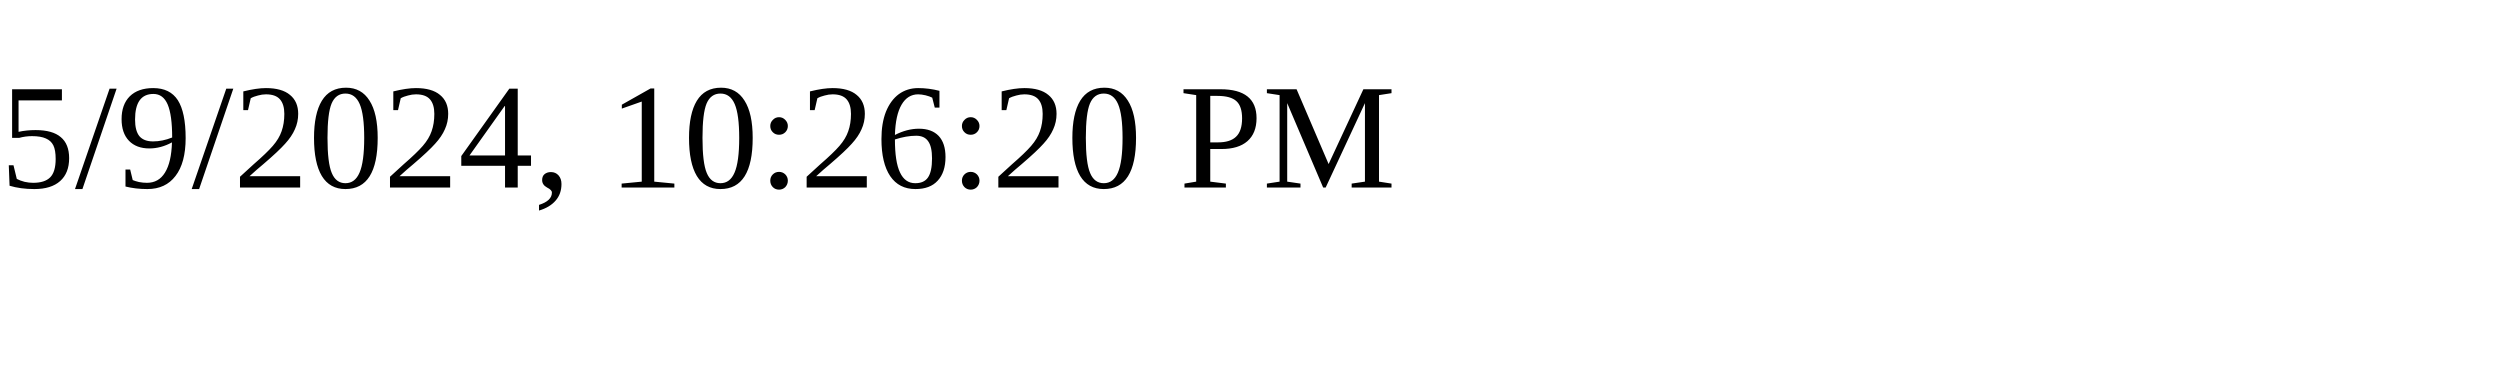
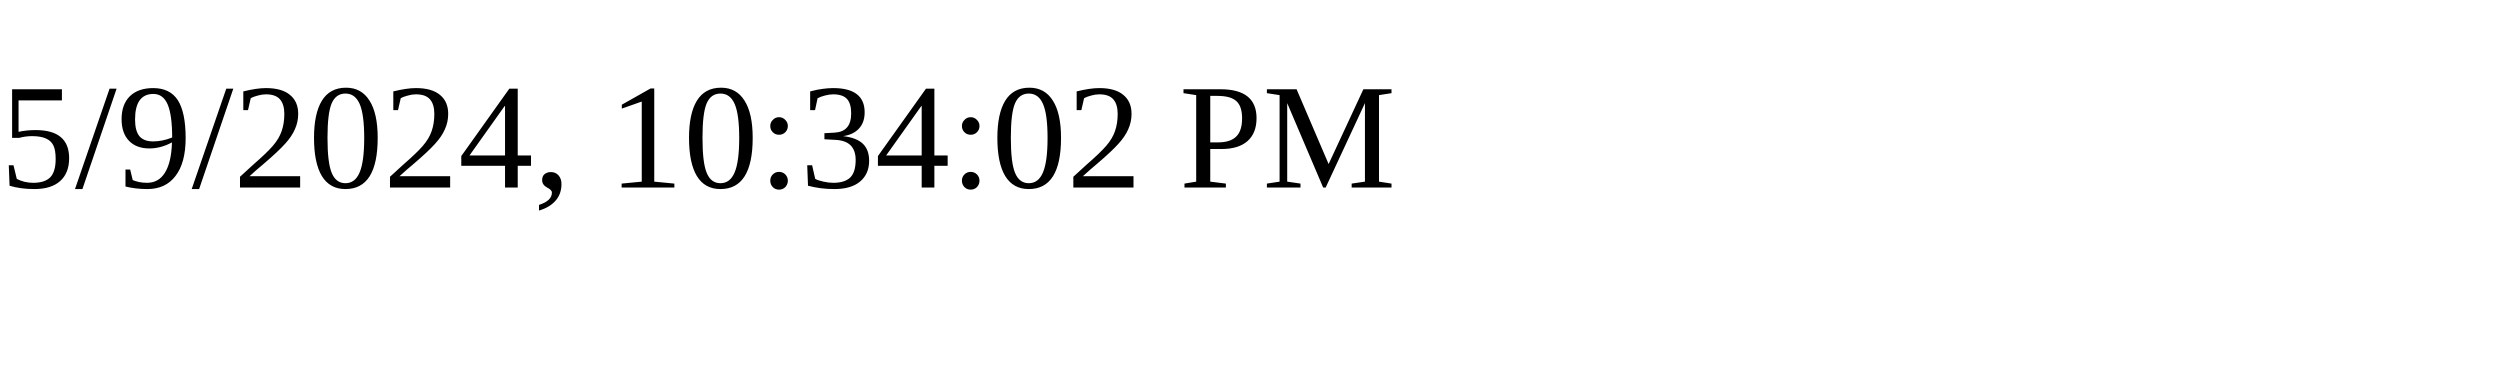
<svg xmlns="http://www.w3.org/2000/svg" height="30" width="200">
-   <text x="0" y="15">5/9/2024, 10:26:20 PM</text>
+   <text x="0" y="15">5/9/2024, 10:34:02 PM</text>
</svg>
